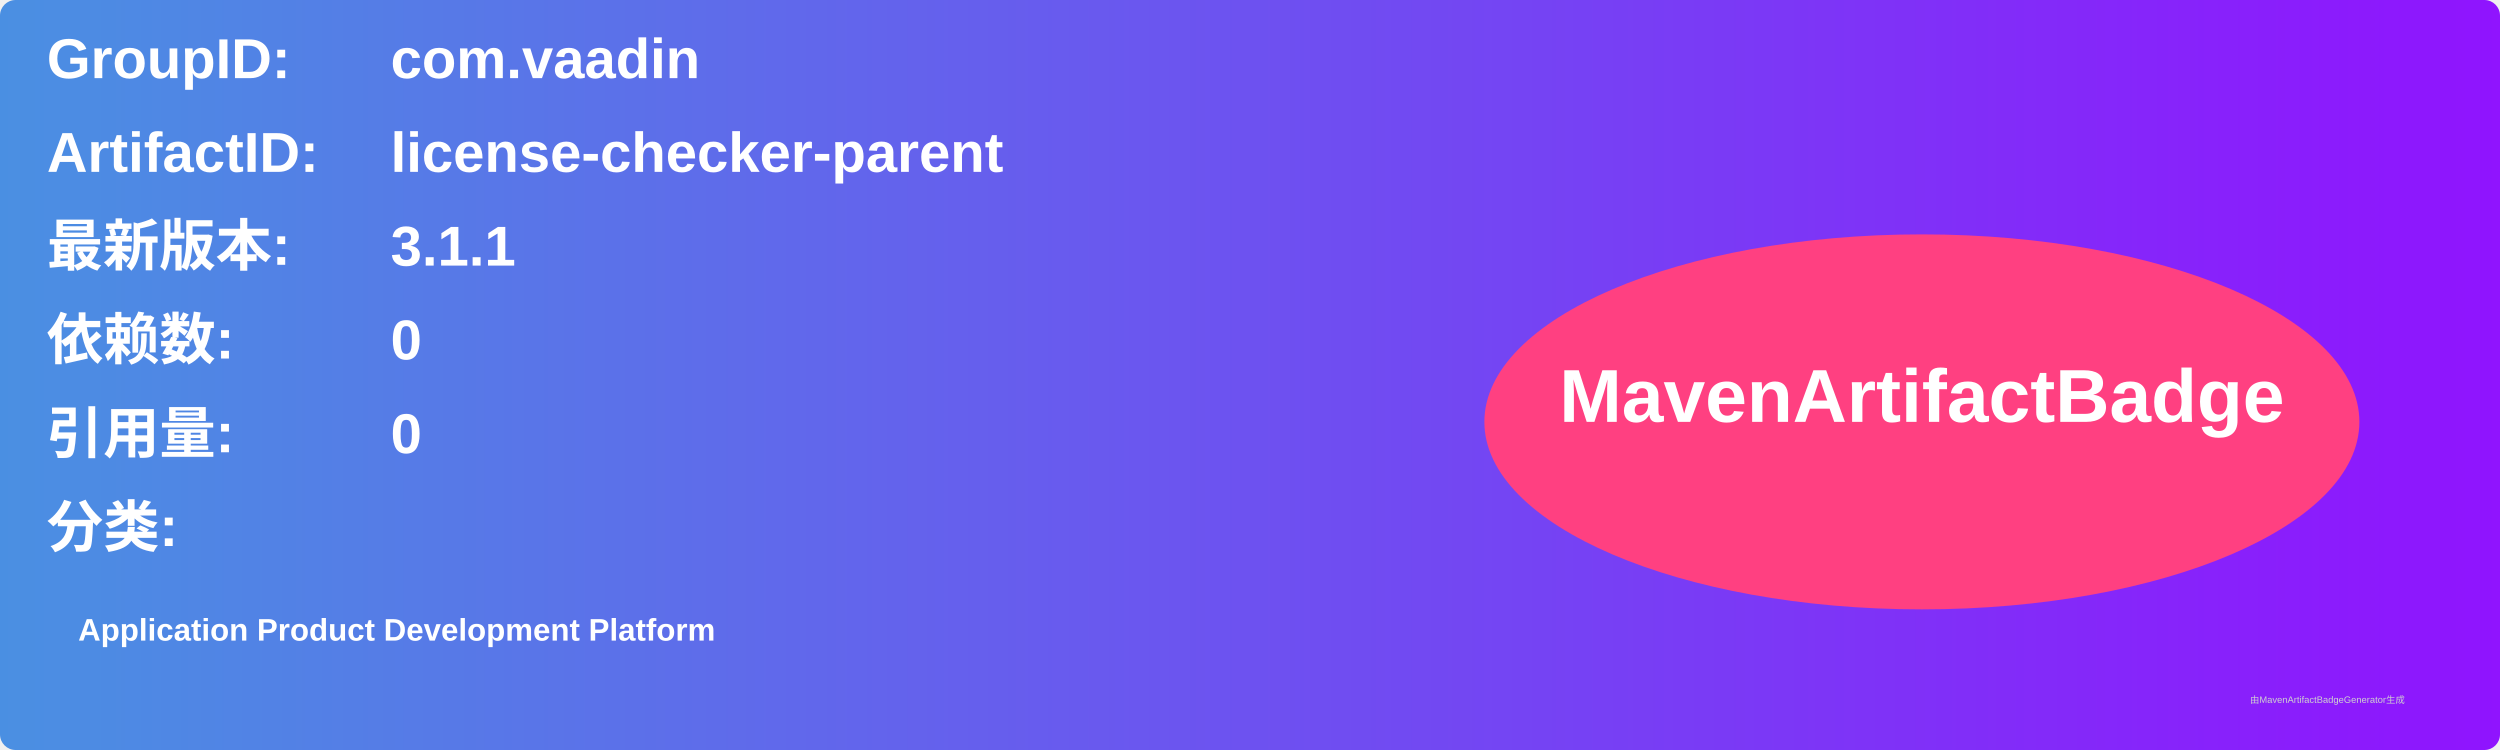
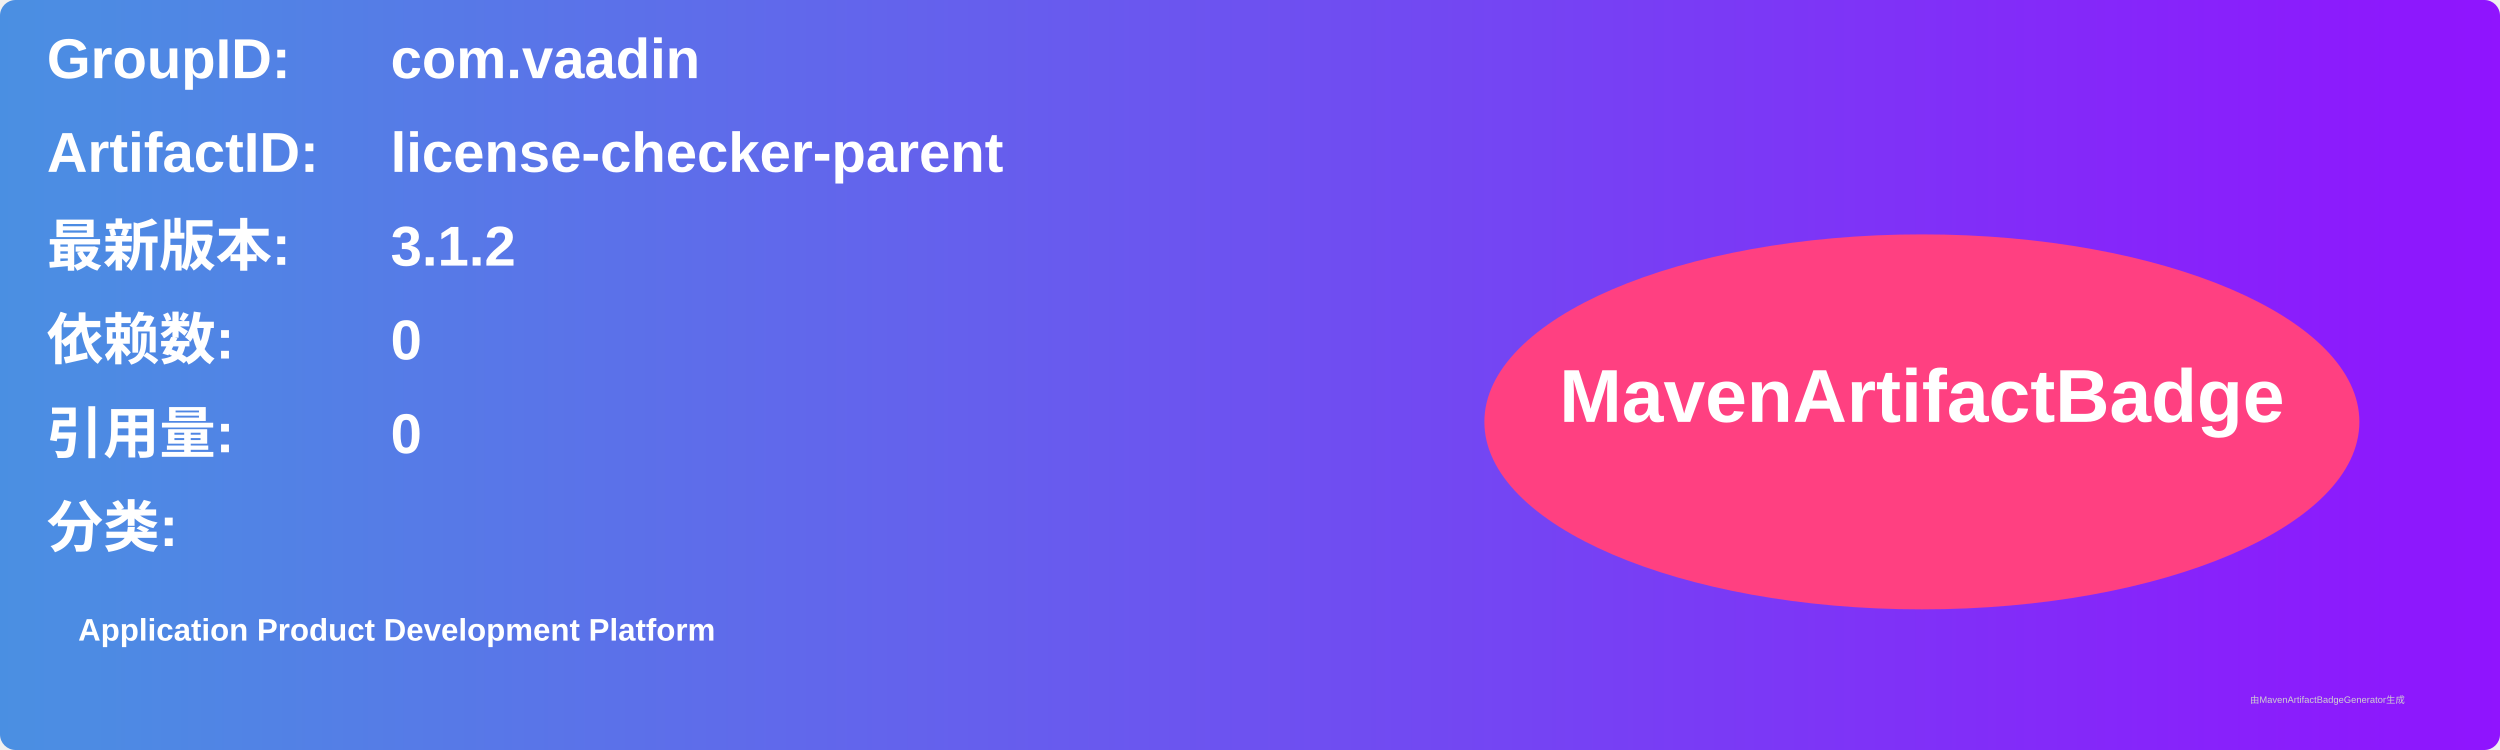
<svg xmlns="http://www.w3.org/2000/svg" width="800" height="240" viewBox="0 0 800 240">
  <linearGradient id="grad" x1="0%" y1="0%" x2="100%" y2="0%">
    <stop offset="0%" stop-color="#4a90e2" />
    <stop offset="100%" stop-color="#9013fe" />
  </linearGradient>
  <rect width="100%" height="100%" rx="5" ry="5" fill="url(#grad)" />
  <g transform="translate(15, 15)">
    <text x="0" y="10" font-family="Arial" font-size="18" fill="white" font-weight="bold" width="260">GroupID:</text>
    <text x="110" y="10" font-family="Arial" font-size="18" fill="white" font-weight="bold" width="460">com.vaadin</text>
    <text x="0" y="40" font-family="Arial" font-size="18" fill="white" font-weight="bold" width="260">ArtifactID:</text>
    <text x="110" y="40" font-family="Arial" font-size="18" fill="white" font-weight="bold" width="460">license-checker-parent</text>
    <text x="0" y="70" font-family="Arial" font-size="18" fill="white" font-weight="bold">最新版本:</text>
    <text x="110" y="70" font-family="Arial" font-size="18" fill="white" font-weight="bold">
-       <tspan font-weight="bold">3.1.1</tspan>
+       <tspan font-weight="bold">3.1.2</tspan>
    </text>
    <text x="0" y="100" font-family="Arial" font-size="18" fill="white" font-weight="bold">依赖数: </text>
    <text x="110" y="100" font-family="Arial" font-size="18" fill="white">
      <tspan font-weight="bold">0</tspan>
    </text>
    <text x="0" y="130" font-family="Arial" font-size="18" fill="white" font-weight="bold">引用量: </text>
    <text x="110" y="130" font-family="Arial" font-size="18" fill="white">
      <tspan font-weight="bold">0</tspan>
    </text>
    <text x="0" y="160" font-family="Arial" font-size="18" fill="white" font-weight="bold">分类:</text>
    <text x="10" y="190" font-family="Arial" font-size="10" fill="white">
      <tspan font-weight="bold">Application Product Development Platform</tspan>
    </text>
    <ellipse cx="600" cy="120" rx="140" ry="60" fill="#ff4081" />
    <text x="600" y="120" text-anchor="middle" font-family="Arial" font-size="24" fill="white" font-weight="bold">MavenArtifactBadge</text>
  </g>
  <text x="720" y="225" font-family="Arial" font-size="3" fill="#d0d0d0">由MavenArtifactBadgeGenerator生成</text>
</svg>
